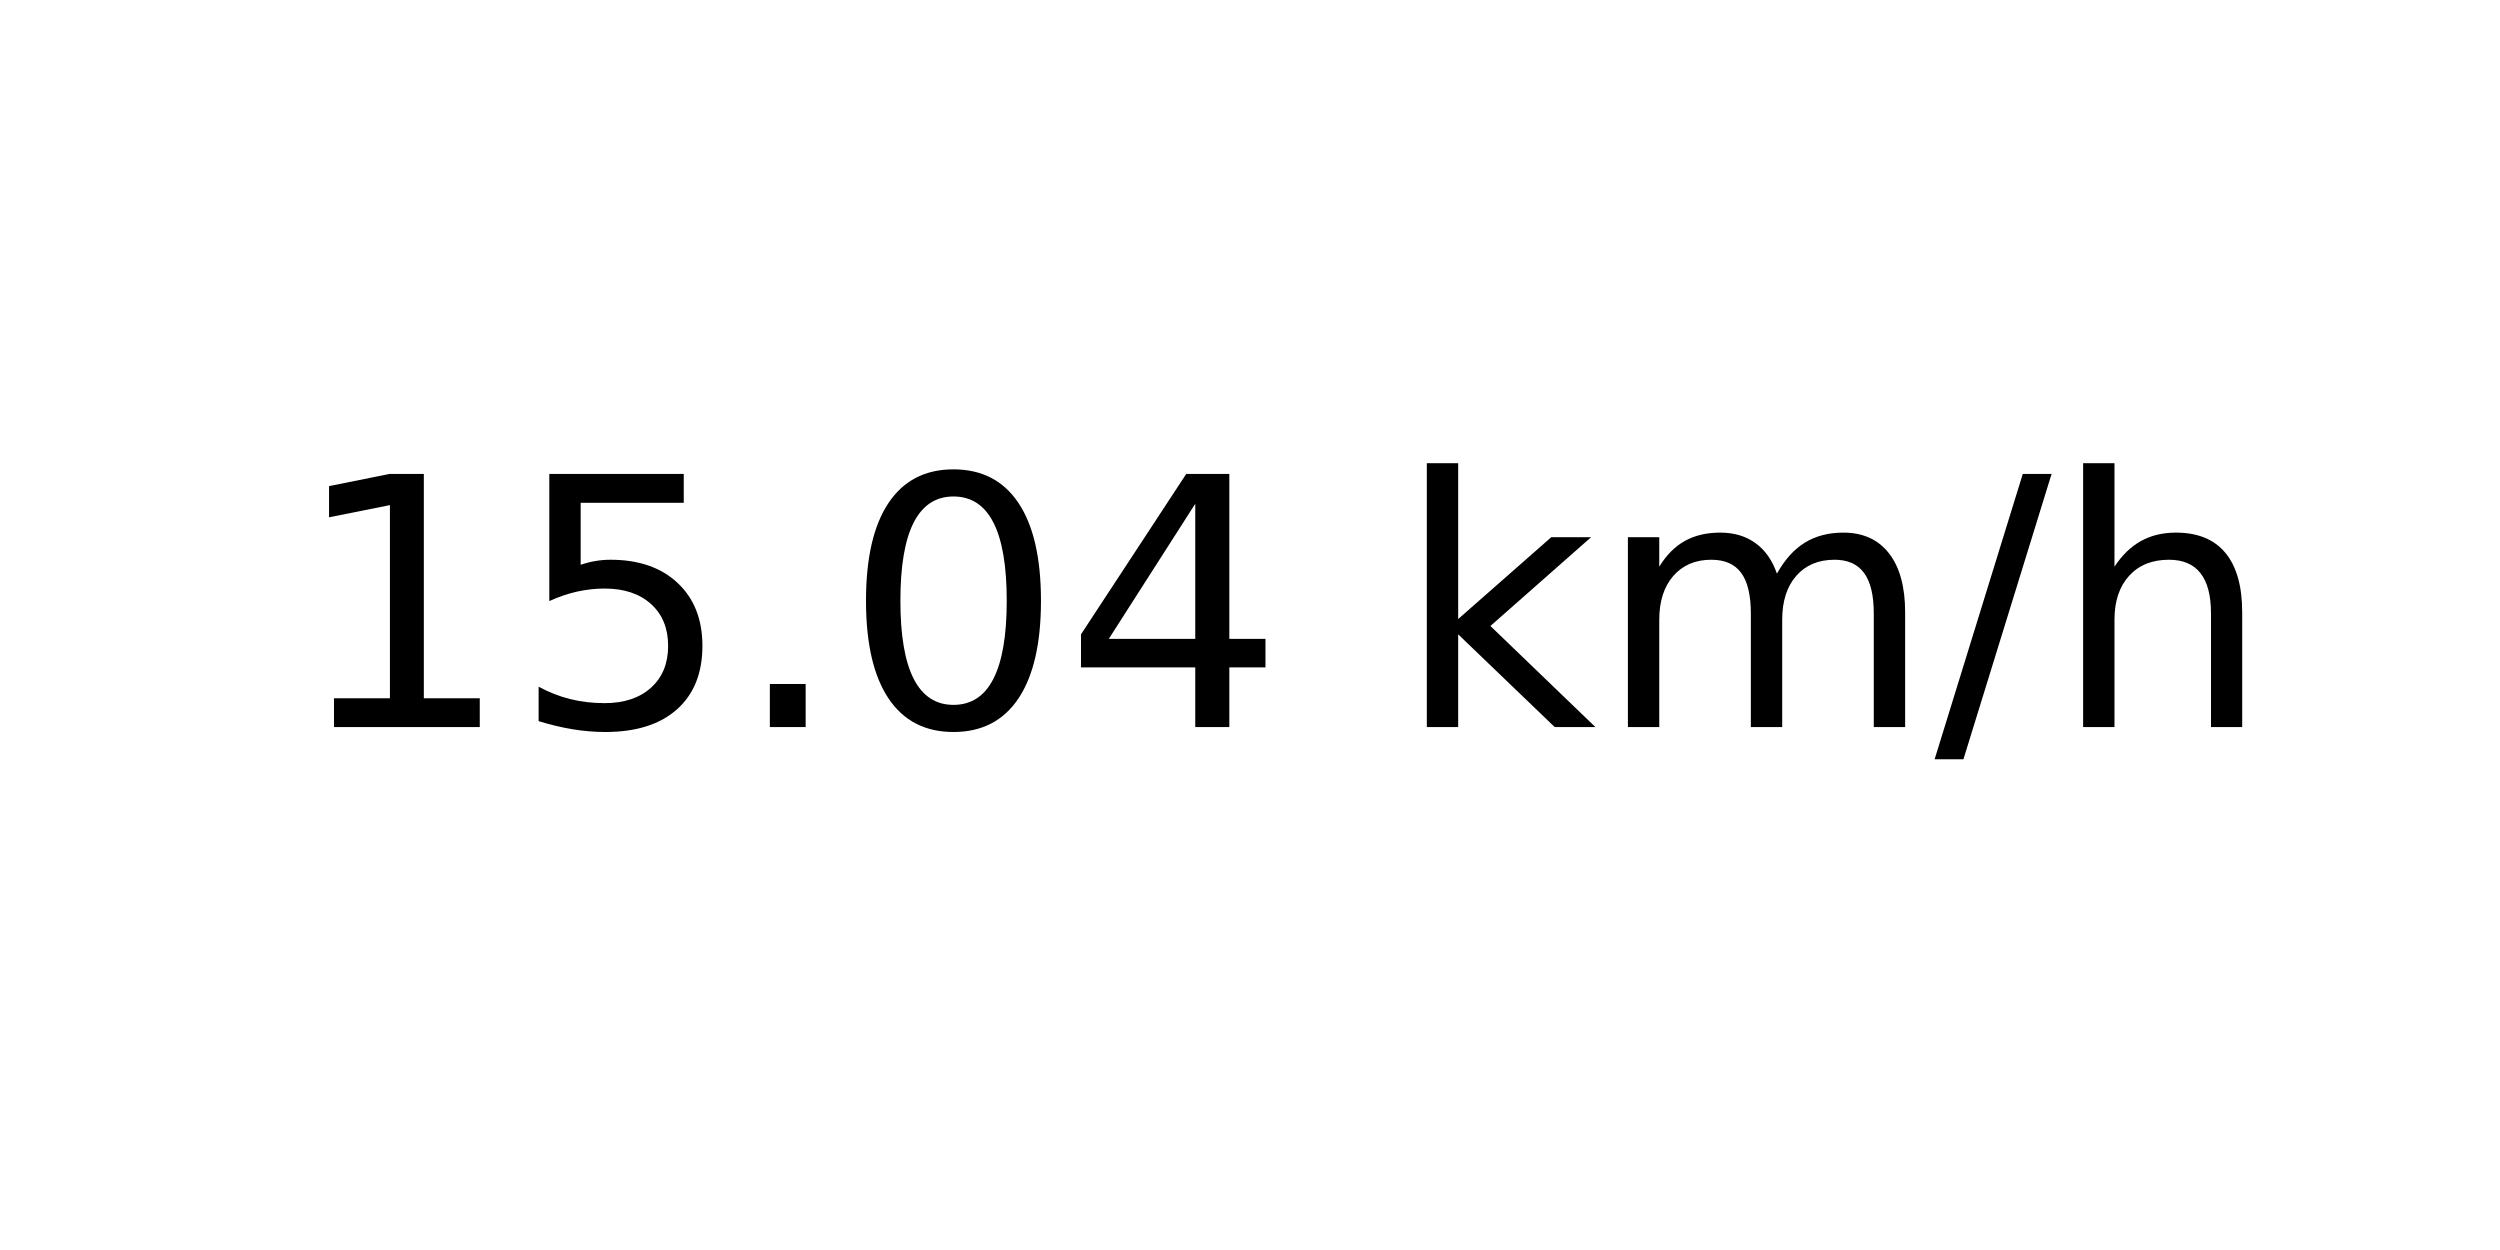
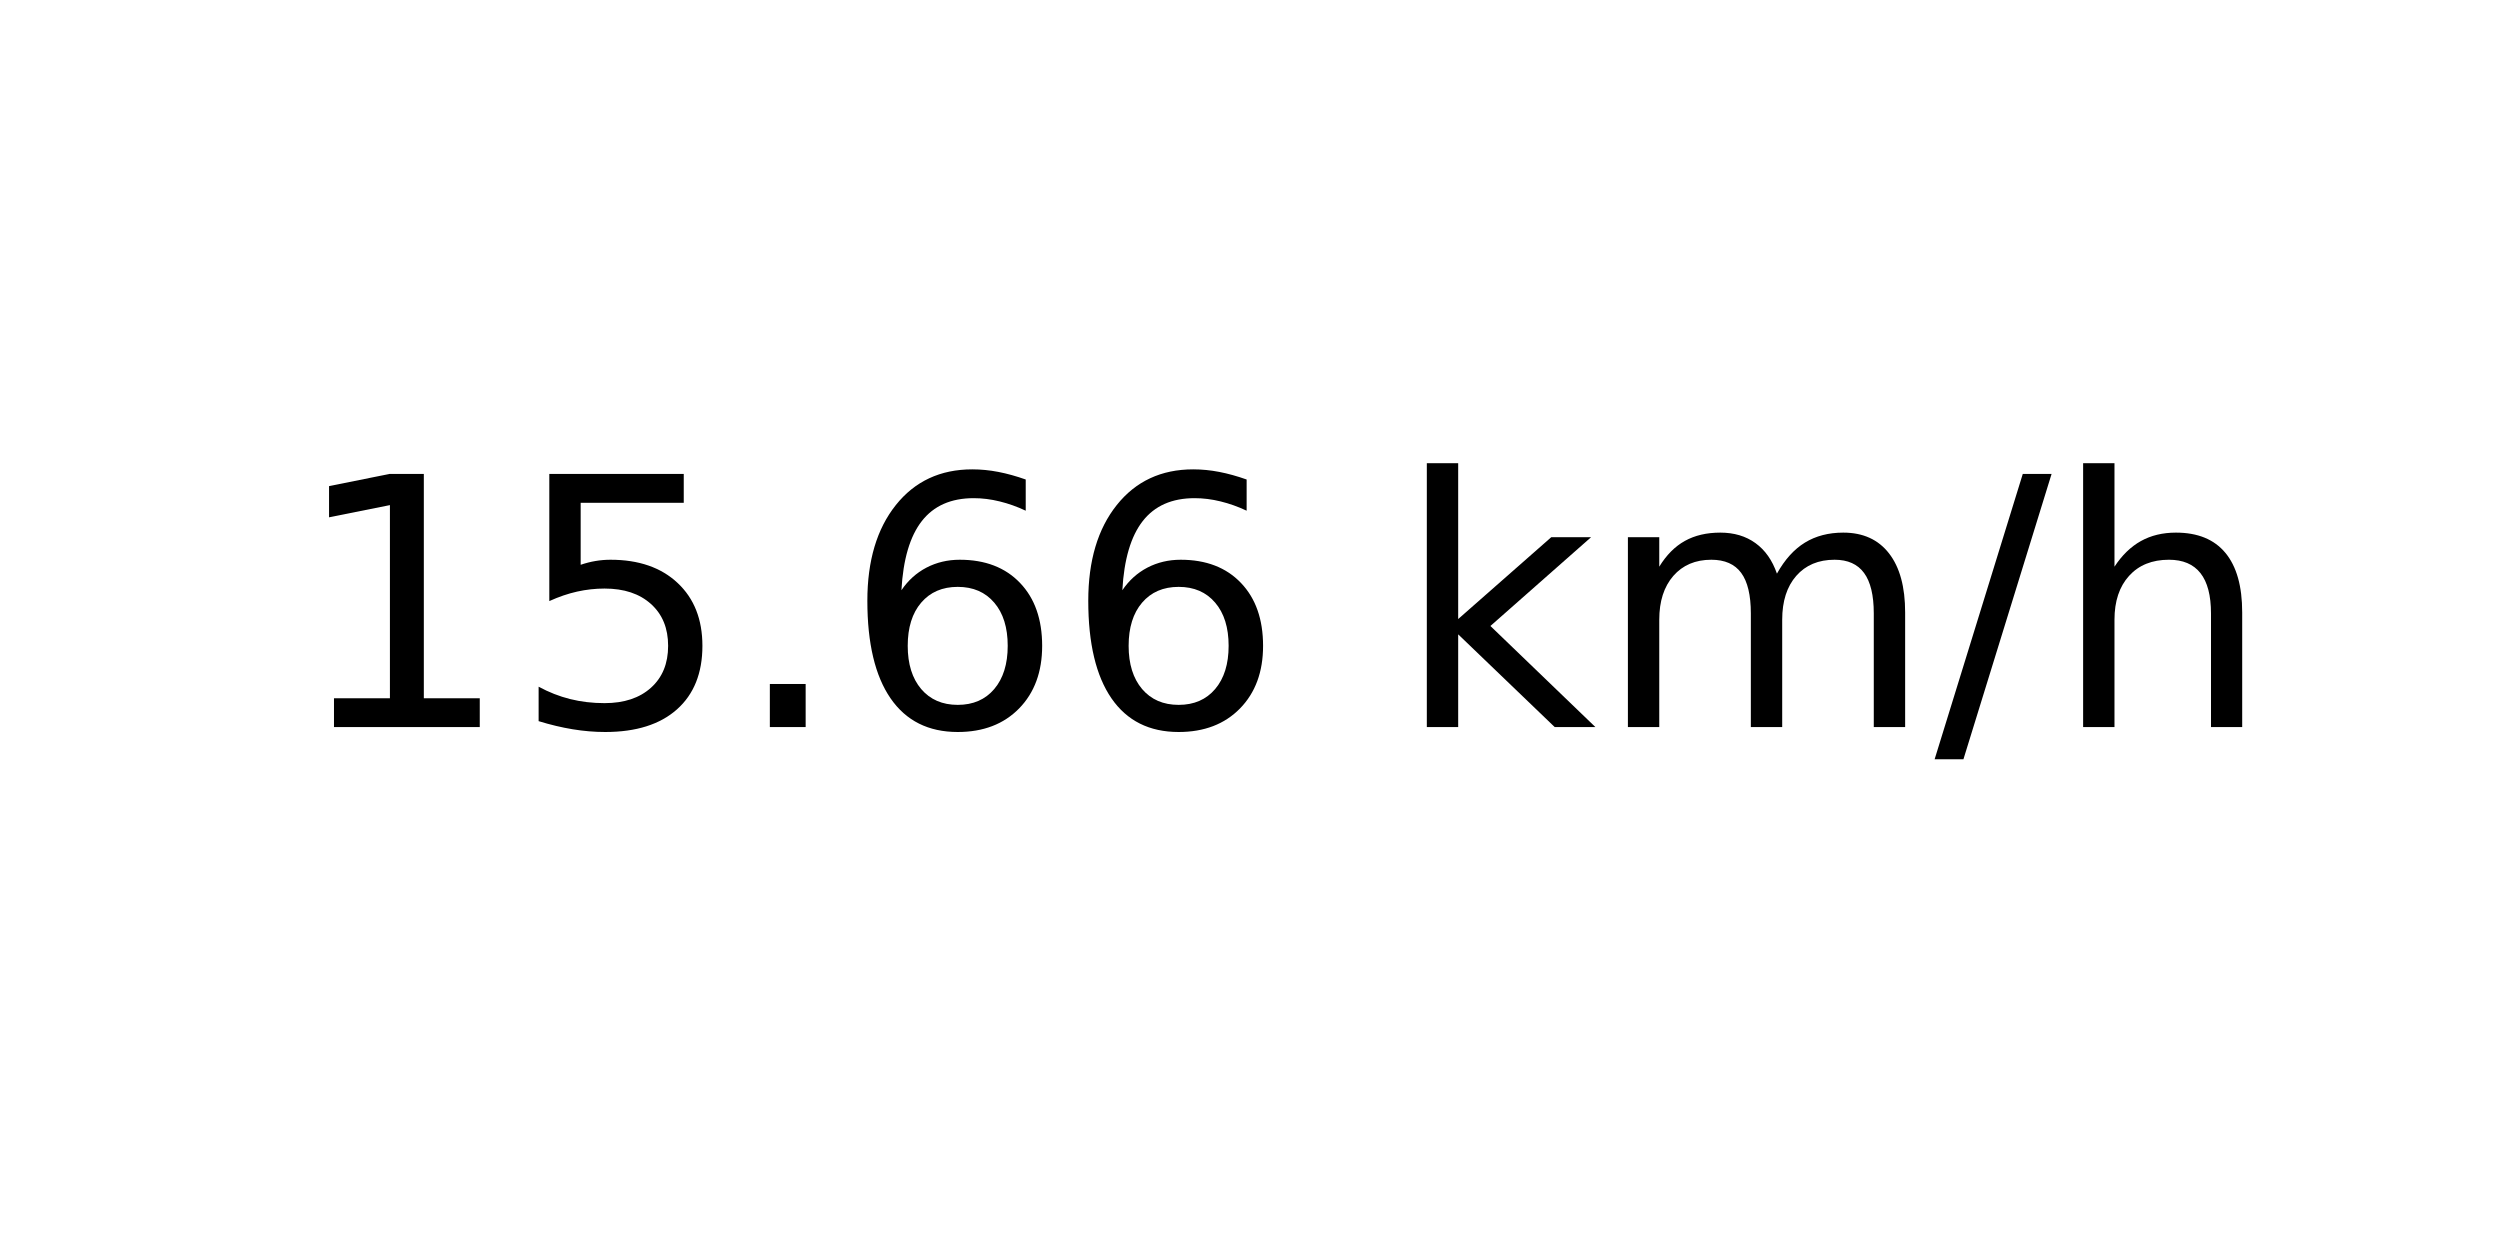
<svg xmlns="http://www.w3.org/2000/svg" xmlns:xlink="http://www.w3.org/1999/xlink" width="72pt" height="36pt" viewBox="0 0 72 36" version="1.1">
  <defs>
    <style type="text/css">*{stroke-linejoin: round; stroke-linecap: butt}</style>
  </defs>
  <g id="figure_1">
    <g id="axes_1">
      <g id="text_1">
        <g transform="translate(8.378125 20.93937) scale(0.1 -0.1)">
          <defs>
            <path id="DejaVuSans-31" d="M 794 531  L 1825 531  L 1825 4091  L 703 3866  L 703 4441  L 1819 4666  L 2450 4666  L 2450 531  L 3481 531  L 3481 0  L 794 0  L 794 531  z " transform="scale(0.015625)" />
            <path id="DejaVuSans-35" d="M 691 4666  L 3169 4666  L 3169 4134  L 1269 4134  L 1269 2991  Q 1406 3038 1543 3061  Q 1681 3084 1819 3084  Q 2600 3084 3056 2656  Q 3513 2228 3513 1497  Q 3513 744 3044 326  Q 2575 -91 1722 -91  Q 1428 -91 1123 -41  Q 819 9 494 109  L 494 744  Q 775 591 1075 516  Q 1375 441 1709 441  Q 2250 441 2565 725  Q 2881 1009 2881 1497  Q 2881 1984 2565 2268  Q 2250 2553 1709 2553  Q 1456 2553 1204 2497  Q 953 2441 691 2322  L 691 4666  z " transform="scale(0.015625)" />
            <path id="DejaVuSans-2e" d="M 684 794  L 1344 794  L 1344 0  L 684 0  L 684 794  z " transform="scale(0.015625)" />
-             <path id="DejaVuSans-30" d="M 2034 4250  Q 1547 4250 1301 3770  Q 1056 3291 1056 2328  Q 1056 1369 1301 889  Q 1547 409 2034 409  Q 2525 409 2770 889  Q 3016 1369 3016 2328  Q 3016 3291 2770 3770  Q 2525 4250 2034 4250  z M 2034 4750  Q 2819 4750 3233 4129  Q 3647 3509 3647 2328  Q 3647 1150 3233 529  Q 2819 -91 2034 -91  Q 1250 -91 836 529  Q 422 1150 422 2328  Q 422 3509 836 4129  Q 1250 4750 2034 4750  z " transform="scale(0.015625)" />
-             <path id="DejaVuSans-34" d="M 2419 4116  L 825 1625  L 2419 1625  L 2419 4116  z M 2253 4666  L 3047 4666  L 3047 1625  L 3713 1625  L 3713 1100  L 3047 1100  L 3047 0  L 2419 0  L 2419 1100  L 313 1100  L 313 1709  L 2253 4666  z " transform="scale(0.015625)" />
+             <path id="DejaVuSans-36" d="M 2113 2584  Q 1688 2584 1439 2293  Q 1191 2003 1191 1497  Q 1191 994 1439 701  Q 1688 409 2113 409  Q 2538 409 2786 701  Q 3034 994 3034 1497  Q 3034 2003 2786 2293  Q 2538 2584 2113 2584  z M 3366 4563  L 3366 3988  Q 3128 4100 2886 4159  Q 2644 4219 2406 4219  Q 1781 4219 1451 3797  Q 1122 3375 1075 2522  Q 1259 2794 1537 2939  Q 1816 3084 2150 3084  Q 2853 3084 3261 2657  Q 3669 2231 3669 1497  Q 3669 778 3244 343  Q 2819 -91 2113 -91  Q 1303 -91 875 529  Q 447 1150 447 2328  Q 447 3434 972 4092  Q 1497 4750 2381 4750  Q 2619 4750 2861 4703  Q 3103 4656 3366 4563  z " transform="scale(0.015625)" />
            <path id="DejaVuSans-20" transform="scale(0.015625)" />
            <path id="DejaVuSans-6b" d="M 581 4863  L 1159 4863  L 1159 1991  L 2875 3500  L 3609 3500  L 1753 1863  L 3688 0  L 2938 0  L 1159 1709  L 1159 0  L 581 0  L 581 4863  z " transform="scale(0.015625)" />
            <path id="DejaVuSans-6d" d="M 3328 2828  Q 3544 3216 3844 3400  Q 4144 3584 4550 3584  Q 5097 3584 5394 3201  Q 5691 2819 5691 2113  L 5691 0  L 5113 0  L 5113 2094  Q 5113 2597 4934 2840  Q 4756 3084 4391 3084  Q 3944 3084 3684 2787  Q 3425 2491 3425 1978  L 3425 0  L 2847 0  L 2847 2094  Q 2847 2600 2669 2842  Q 2491 3084 2119 3084  Q 1678 3084 1418 2786  Q 1159 2488 1159 1978  L 1159 0  L 581 0  L 581 3500  L 1159 3500  L 1159 2956  Q 1356 3278 1631 3431  Q 1906 3584 2284 3584  Q 2666 3584 2933 3390  Q 3200 3197 3328 2828  z " transform="scale(0.015625)" />
            <path id="DejaVuSans-2f" d="M 1625 4666  L 2156 4666  L 531 -594  L 0 -594  L 1625 4666  z " transform="scale(0.015625)" />
            <path id="DejaVuSans-68" d="M 3513 2113  L 3513 0  L 2938 0  L 2938 2094  Q 2938 2591 2744 2837  Q 2550 3084 2163 3084  Q 1697 3084 1428 2787  Q 1159 2491 1159 1978  L 1159 0  L 581 0  L 581 4863  L 1159 4863  L 1159 2956  Q 1366 3272 1645 3428  Q 1925 3584 2291 3584  Q 2894 3584 3203 3211  Q 3513 2838 3513 2113  z " transform="scale(0.015625)" />
          </defs>
          <use xlink:href="#DejaVuSans-31" />
          <use xlink:href="#DejaVuSans-35" x="63.623" />
          <use xlink:href="#DejaVuSans-2e" x="127.246" />
-           <use xlink:href="#DejaVuSans-30" x="159.033" />
-           <use xlink:href="#DejaVuSans-34" x="222.656" />
+           <use xlink:href="#DejaVuSans-36" x="159.033" />
+           <use xlink:href="#DejaVuSans-36" x="222.656" />
          <use xlink:href="#DejaVuSans-20" x="286.279" />
          <use xlink:href="#DejaVuSans-6b" x="318.066" />
          <use xlink:href="#DejaVuSans-6d" x="375.977" />
          <use xlink:href="#DejaVuSans-2f" x="473.389" />
          <use xlink:href="#DejaVuSans-68" x="507.08" />
        </g>
      </g>
    </g>
  </g>
</svg>
